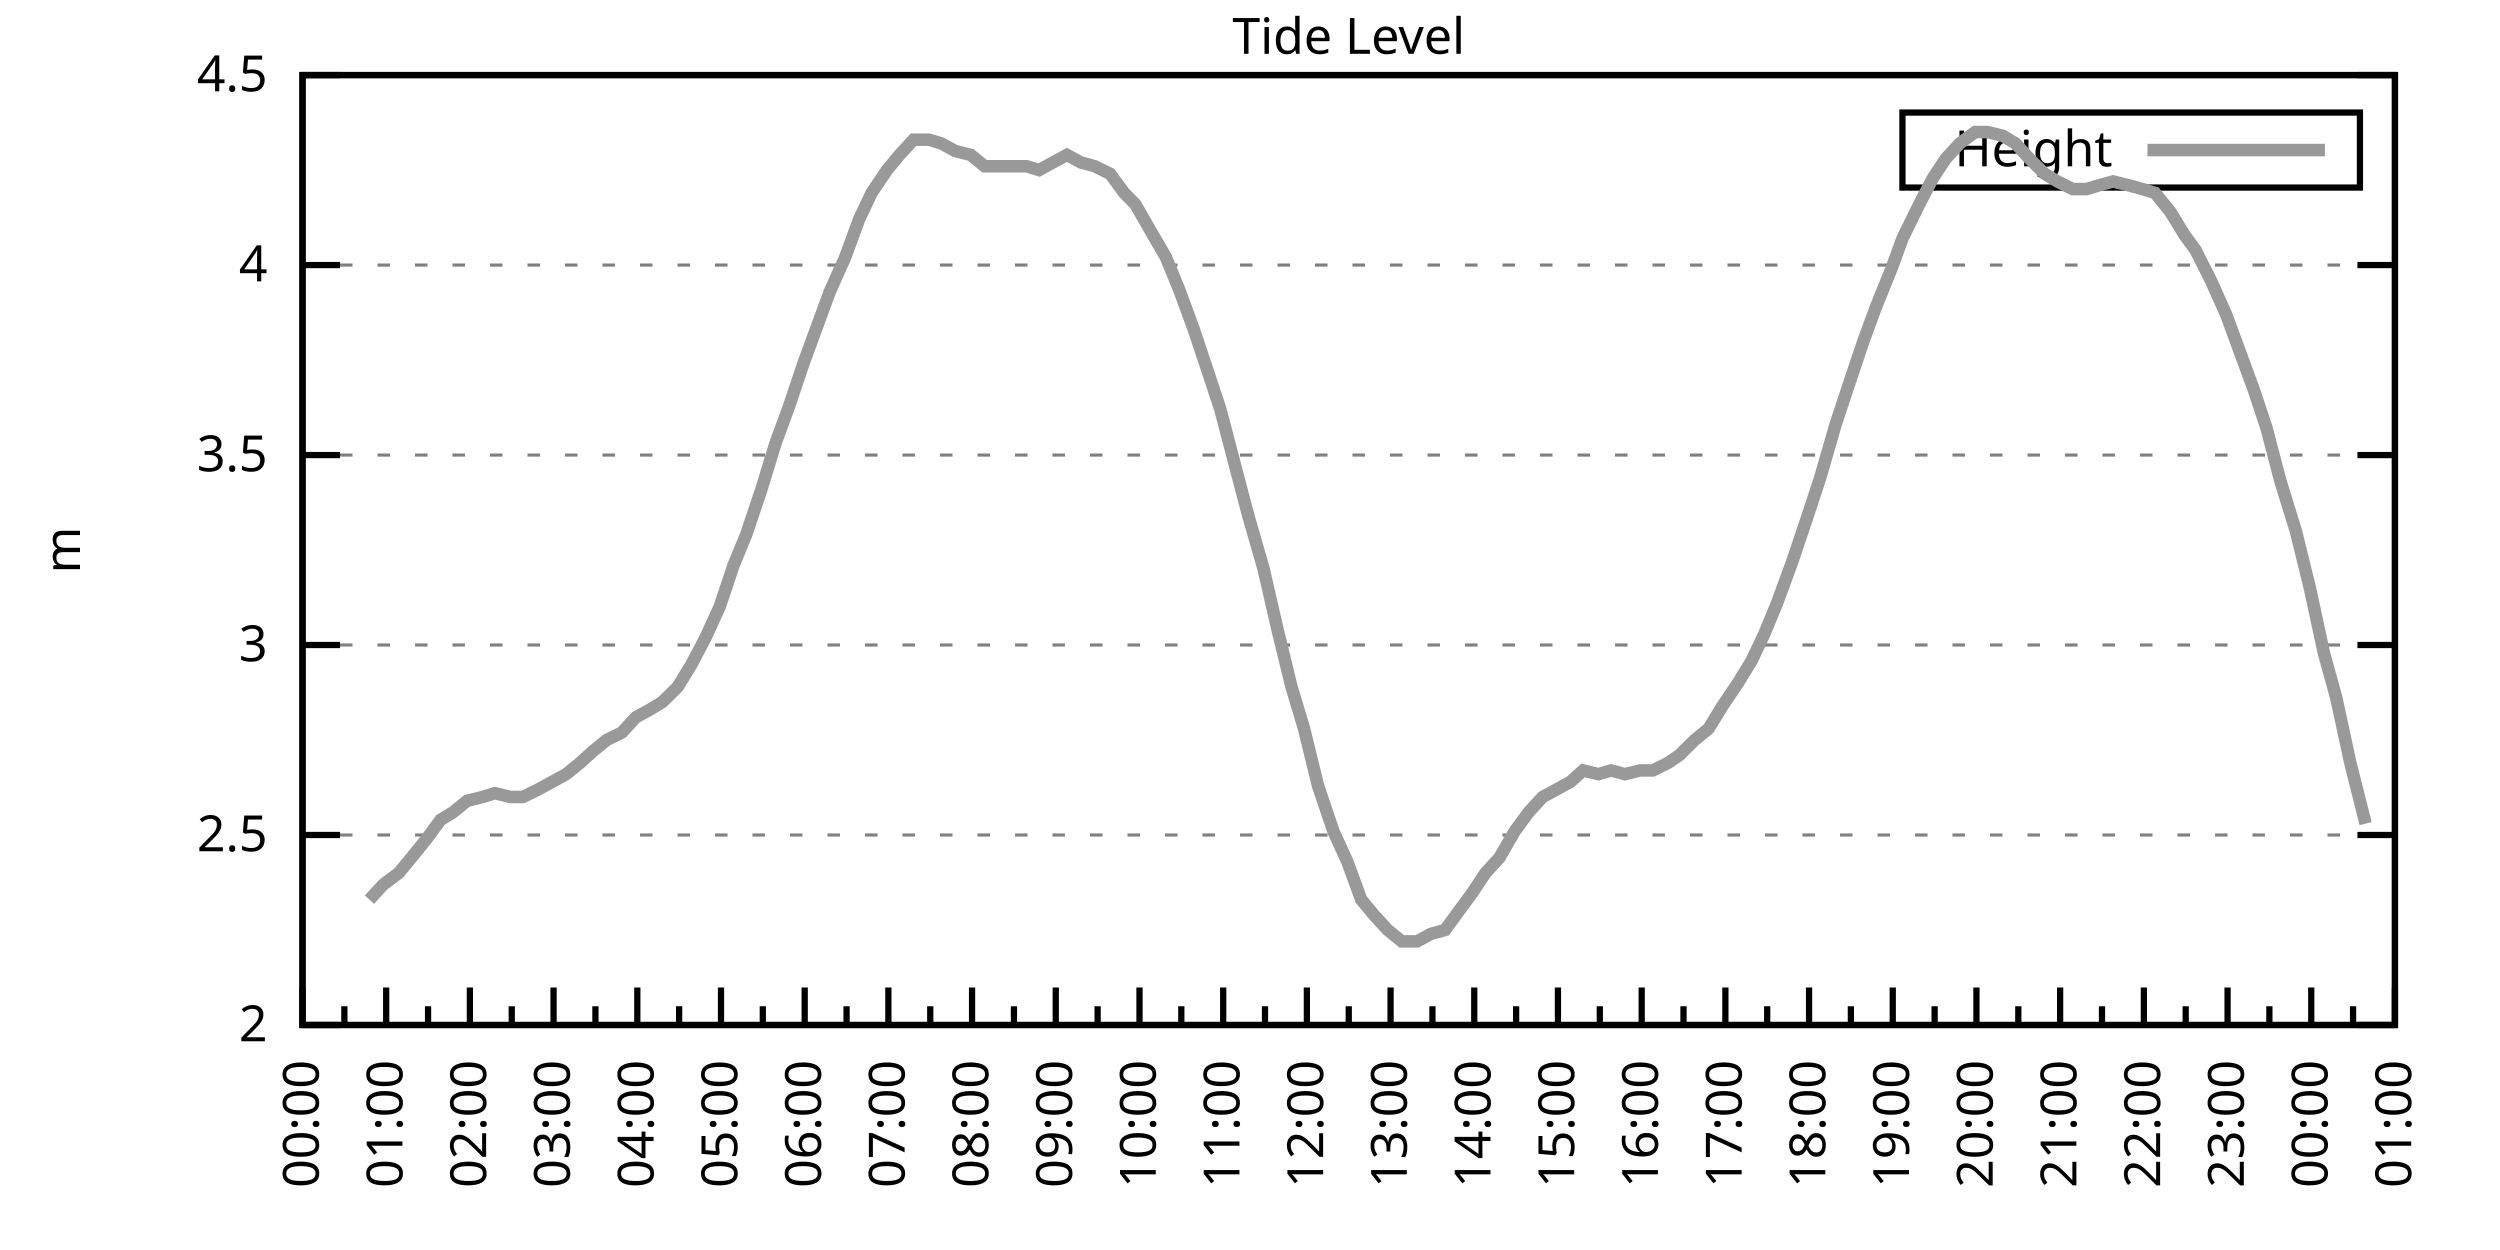
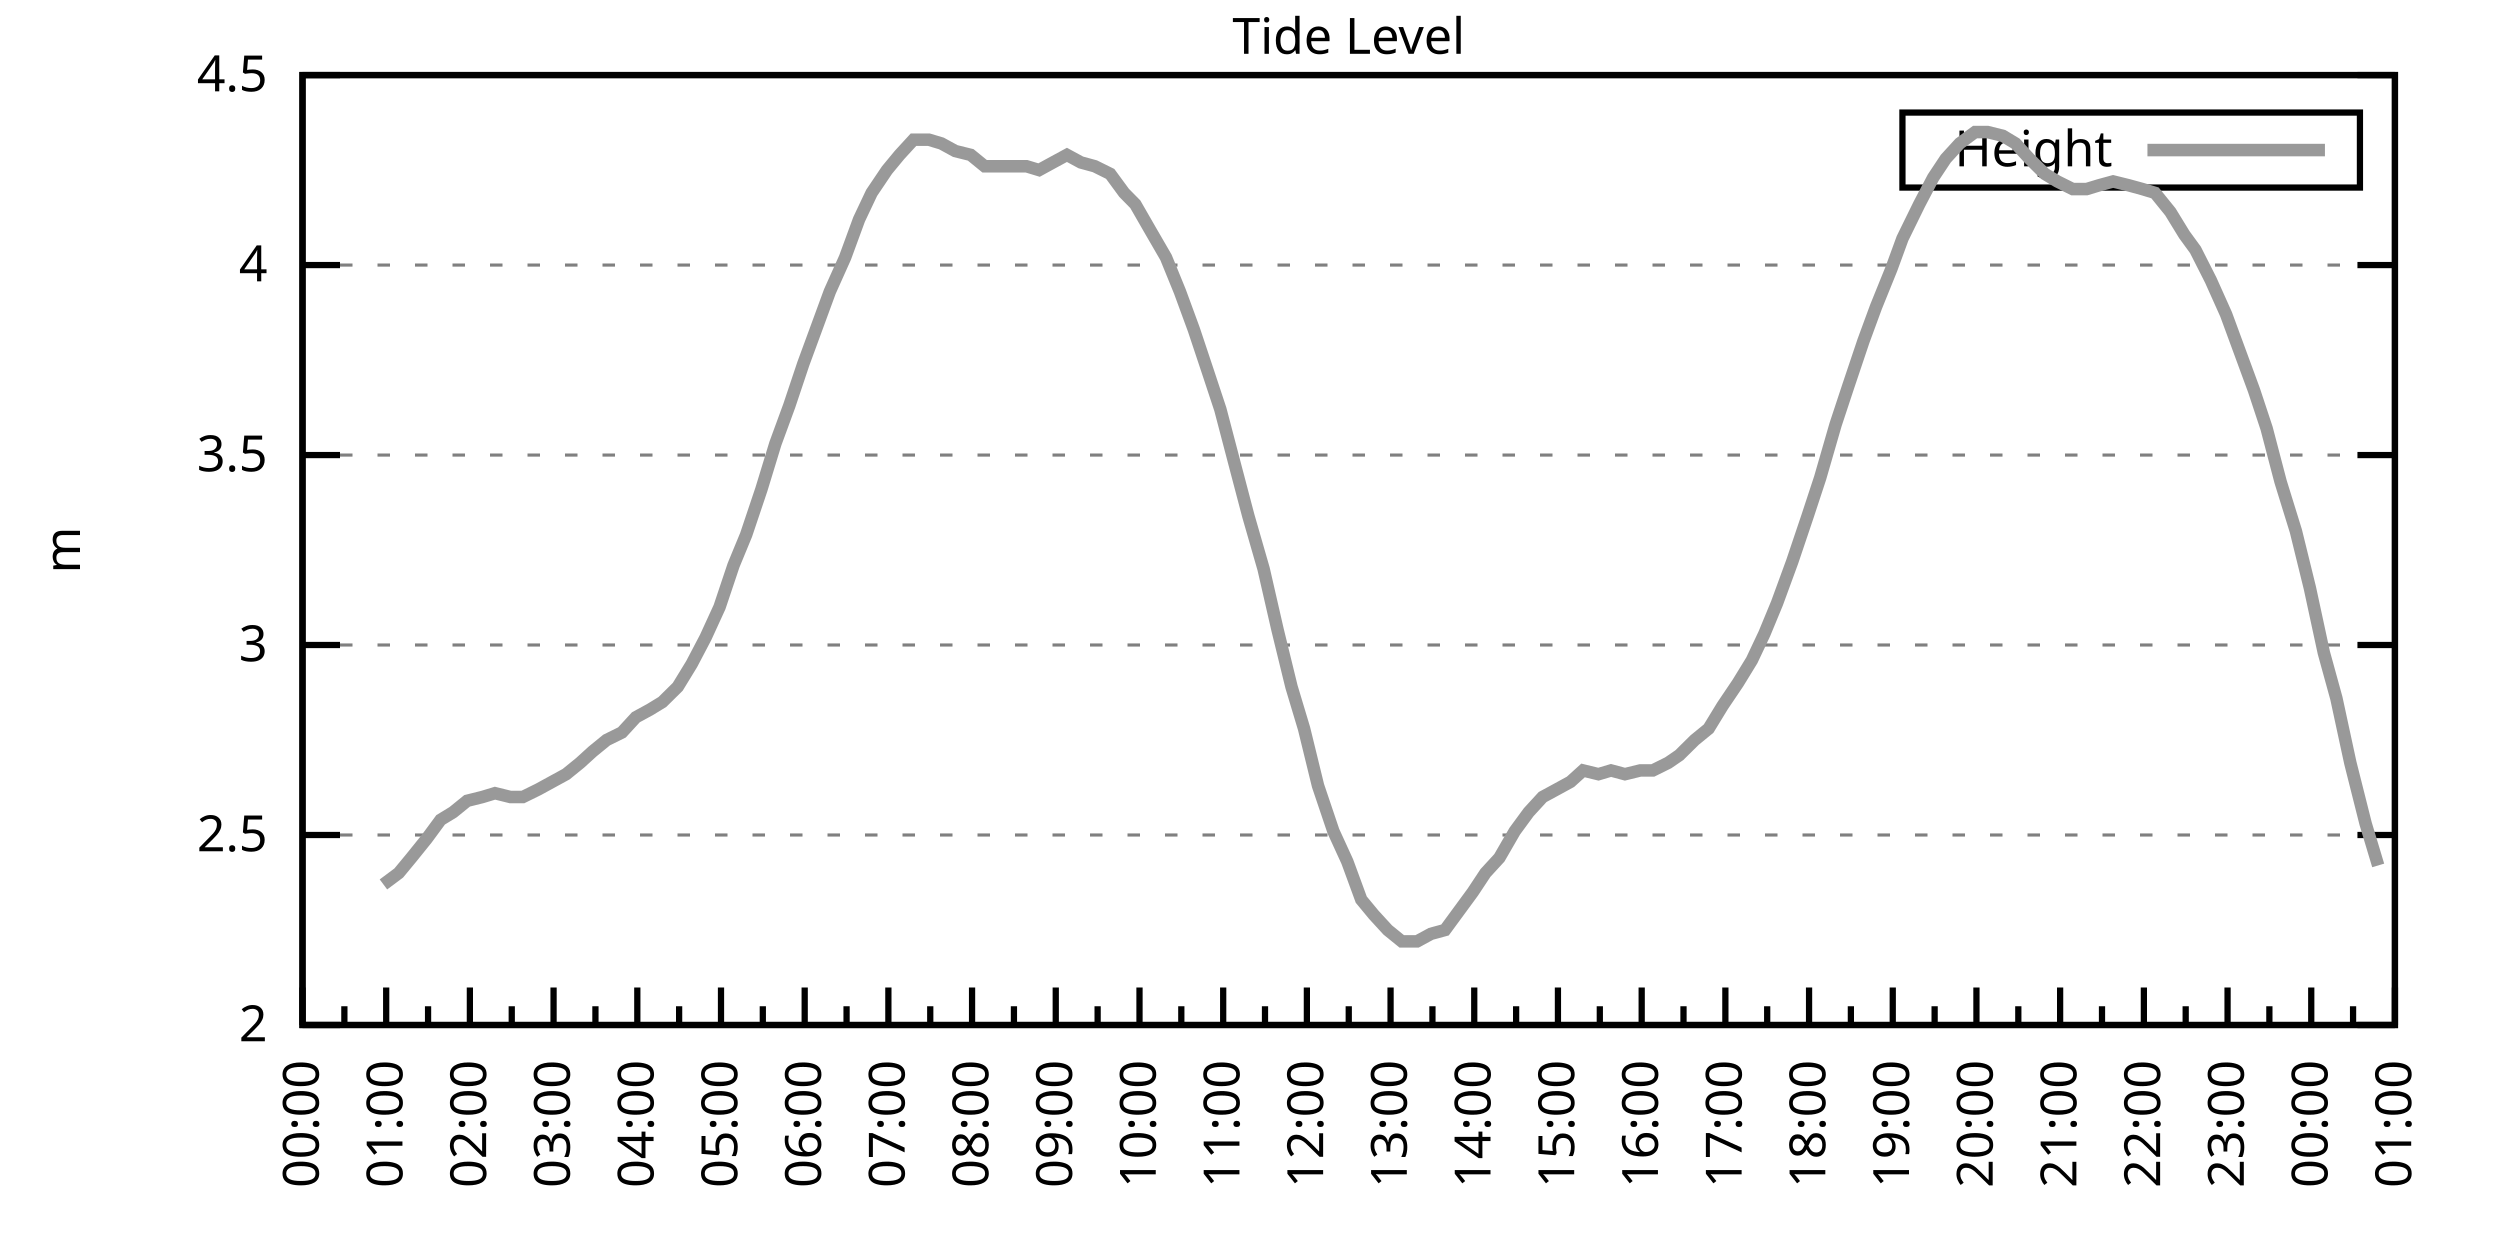
<svg xmlns="http://www.w3.org/2000/svg" xmlns:xlink="http://www.w3.org/1999/xlink" width="400" height="200" viewBox="0 0 400 200">
  <g id="gnuplot_canvas">
    <rect x="0" y="0" width="400" height="200" fill="none" />
    <defs>
      <circle id="gpDot" r="0.5" stroke-width="0.5" stroke="currentColor" />
      <path id="gpPt0" stroke-width="0.333" stroke="currentColor" d="M-1,0 h2 M0,-1 v2" />
      <path id="gpPt1" stroke-width="0.333" stroke="currentColor" d="M-1,-1 L1,1 M1,-1 L-1,1" />
      <path id="gpPt2" stroke-width="0.333" stroke="currentColor" d="M-1,0 L1,0 M0,-1 L0,1 M-1,-1 L1,1 M-1,1 L1,-1" />
      <rect id="gpPt3" stroke-width="0.333" stroke="currentColor" x="-1" y="-1" width="2" height="2" />
      <rect id="gpPt4" stroke-width="0.333" stroke="currentColor" fill="currentColor" x="-1" y="-1" width="2" height="2" />
      <circle id="gpPt5" stroke-width="0.333" stroke="currentColor" cx="0" cy="0" r="1" />
      <use xlink:href="#gpPt5" id="gpPt6" fill="currentColor" stroke="none" />
      <path id="gpPt7" stroke-width="0.333" stroke="currentColor" d="M0,-1.33 L-1.33,0.67 L1.33,0.67 z" />
      <use xlink:href="#gpPt7" id="gpPt8" fill="currentColor" stroke="none" />
      <use xlink:href="#gpPt7" id="gpPt9" stroke="currentColor" transform="rotate(180)" />
      <use xlink:href="#gpPt9" id="gpPt10" fill="currentColor" stroke="none" />
      <use xlink:href="#gpPt3" id="gpPt11" stroke="currentColor" transform="rotate(45)" />
      <use xlink:href="#gpPt11" id="gpPt12" fill="currentColor" stroke="none" />
      <path id="gpPt13" stroke-width="0.333" stroke="currentColor" d="M0,1.330 L1.265,0.411 L0.782,-1.067 L-0.782,-1.076 L-1.265,0.411 z" />
      <use xlink:href="#gpPt13" id="gpPt14" fill="currentColor" stroke="none" />
      <filter id="textbox" filterUnits="objectBoundingBox" x="0" y="0" height="1" width="1">
        <feFlood flood-color="white" flood-opacity="1" result="bgnd" />
        <feComposite in="SourceGraphic" in2="bgnd" operator="atop" />
      </filter>
      <filter id="greybox" filterUnits="objectBoundingBox" x="0" y="0" height="1" width="1">
        <feFlood flood-color="lightgrey" flood-opacity="1" result="grey" />
        <feComposite in="SourceGraphic" in2="grey" operator="atop" />
      </filter>
    </defs>
    <g fill="none" color="white" stroke="currentColor" stroke-width="1.00" stroke-linecap="butt" stroke-linejoin="miter">
</g>
    <g fill="none" color="black" stroke="currentColor" stroke-width="1.00" stroke-linecap="butt" stroke-linejoin="miter">
      <g stroke="none" shape-rendering="crispEdges">
        <polygon fill="rgb(255, 255, 255)" points="48.40,164.00 383.18,164.00 383.18,12.02 48.40,12.02 " />
      </g>
    </g>
    <g fill="none" color="black" stroke="currentColor" stroke-width="1.00" stroke-linecap="butt" stroke-linejoin="miter">
</g>
    <g fill="none" color="black" stroke="black" stroke-width="0.50" stroke-linecap="butt" stroke-linejoin="miter">
</g>
    <g fill="none" color="gray" stroke="currentColor" stroke-width="0.50" stroke-linecap="butt" stroke-linejoin="miter">
      <path stroke="gray" stroke-dasharray="2,4" class="gridline" d="M48.40,164.00 L383.19,164.00  " />
    </g>
    <g fill="none" color="gray" stroke="gray" stroke-width="1.00" stroke-linecap="butt" stroke-linejoin="miter">
</g>
    <g fill="none" color="black" stroke="currentColor" stroke-width="1.00" stroke-linecap="butt" stroke-linejoin="miter">
      <path stroke="black" d="M48.40,164.00 L54.40,164.00 M383.19,164.00 L377.19,164.00  " />
      <g transform="translate(42.80,166.60)" stroke="none" fill="black" font-family="Sans" font-size="8.00" text-anchor="end">
        <text>
          <tspan font-family="Sans"> 2</tspan>
        </text>
      </g>
    </g>
    <g fill="none" color="black" stroke="currentColor" stroke-width="1.00" stroke-linecap="butt" stroke-linejoin="miter">
</g>
    <g fill="none" color="black" stroke="black" stroke-width="0.50" stroke-linecap="butt" stroke-linejoin="miter">
</g>
    <g fill="none" color="gray" stroke="currentColor" stroke-width="0.50" stroke-linecap="butt" stroke-linejoin="miter">
      <path stroke="gray" stroke-dasharray="2,4" class="gridline" d="M48.40,133.60 L383.19,133.60  " />
    </g>
    <g fill="none" color="gray" stroke="gray" stroke-width="1.00" stroke-linecap="butt" stroke-linejoin="miter">
</g>
    <g fill="none" color="black" stroke="currentColor" stroke-width="1.00" stroke-linecap="butt" stroke-linejoin="miter">
      <path stroke="black" d="M48.40,133.60 L54.40,133.60 M383.19,133.60 L377.19,133.60  " />
      <g transform="translate(42.80,136.20)" stroke="none" fill="black" font-family="Sans" font-size="8.00" text-anchor="end">
        <text>
          <tspan font-family="Sans"> 2.5</tspan>
        </text>
      </g>
    </g>
    <g fill="none" color="black" stroke="currentColor" stroke-width="1.00" stroke-linecap="butt" stroke-linejoin="miter">
</g>
    <g fill="none" color="black" stroke="black" stroke-width="0.50" stroke-linecap="butt" stroke-linejoin="miter">
</g>
    <g fill="none" color="gray" stroke="currentColor" stroke-width="0.50" stroke-linecap="butt" stroke-linejoin="miter">
      <path stroke="gray" stroke-dasharray="2,4" class="gridline" d="M48.40,103.20 L383.19,103.20  " />
    </g>
    <g fill="none" color="gray" stroke="gray" stroke-width="1.00" stroke-linecap="butt" stroke-linejoin="miter">
</g>
    <g fill="none" color="black" stroke="currentColor" stroke-width="1.00" stroke-linecap="butt" stroke-linejoin="miter">
      <path stroke="black" d="M48.40,103.20 L54.40,103.20 M383.19,103.20 L377.19,103.20  " />
      <g transform="translate(42.80,105.80)" stroke="none" fill="black" font-family="Sans" font-size="8.00" text-anchor="end">
        <text>
          <tspan font-family="Sans"> 3</tspan>
        </text>
      </g>
    </g>
    <g fill="none" color="black" stroke="currentColor" stroke-width="1.00" stroke-linecap="butt" stroke-linejoin="miter">
</g>
    <g fill="none" color="black" stroke="black" stroke-width="0.50" stroke-linecap="butt" stroke-linejoin="miter">
</g>
    <g fill="none" color="gray" stroke="currentColor" stroke-width="0.50" stroke-linecap="butt" stroke-linejoin="miter">
      <path stroke="gray" stroke-dasharray="2,4" class="gridline" d="M48.40,72.81 L383.19,72.81  " />
    </g>
    <g fill="none" color="gray" stroke="gray" stroke-width="1.00" stroke-linecap="butt" stroke-linejoin="miter">
</g>
    <g fill="none" color="black" stroke="currentColor" stroke-width="1.00" stroke-linecap="butt" stroke-linejoin="miter">
      <path stroke="black" d="M48.40,72.81 L54.40,72.81 M383.19,72.81 L377.19,72.81  " />
      <g transform="translate(42.80,75.41)" stroke="none" fill="black" font-family="Sans" font-size="8.00" text-anchor="end">
        <text>
          <tspan font-family="Sans"> 3.5</tspan>
        </text>
      </g>
    </g>
    <g fill="none" color="black" stroke="currentColor" stroke-width="1.00" stroke-linecap="butt" stroke-linejoin="miter">
</g>
    <g fill="none" color="black" stroke="black" stroke-width="0.50" stroke-linecap="butt" stroke-linejoin="miter">
</g>
    <g fill="none" color="gray" stroke="currentColor" stroke-width="0.50" stroke-linecap="butt" stroke-linejoin="miter">
      <path stroke="gray" stroke-dasharray="2,4" class="gridline" d="M48.40,42.41 L383.19,42.41  " />
    </g>
    <g fill="none" color="gray" stroke="gray" stroke-width="1.00" stroke-linecap="butt" stroke-linejoin="miter">
</g>
    <g fill="none" color="black" stroke="currentColor" stroke-width="1.00" stroke-linecap="butt" stroke-linejoin="miter">
      <path stroke="black" d="M48.40,42.41 L54.40,42.41 M383.19,42.41 L377.19,42.41  " />
      <g transform="translate(42.80,45.01)" stroke="none" fill="black" font-family="Sans" font-size="8.00" text-anchor="end">
        <text>
          <tspan font-family="Sans"> 4</tspan>
        </text>
      </g>
    </g>
    <g fill="none" color="black" stroke="currentColor" stroke-width="1.00" stroke-linecap="butt" stroke-linejoin="miter">
</g>
    <g fill="none" color="black" stroke="black" stroke-width="0.50" stroke-linecap="butt" stroke-linejoin="miter">
</g>
    <g fill="none" color="gray" stroke="currentColor" stroke-width="0.50" stroke-linecap="butt" stroke-linejoin="miter">
      <path stroke="gray" stroke-dasharray="2,4" class="gridline" d="M48.40,12.01 L383.19,12.01  " />
    </g>
    <g fill="none" color="gray" stroke="gray" stroke-width="1.00" stroke-linecap="butt" stroke-linejoin="miter">
</g>
    <g fill="none" color="black" stroke="currentColor" stroke-width="1.00" stroke-linecap="butt" stroke-linejoin="miter">
      <path stroke="black" d="M48.40,12.01 L54.40,12.01 M383.19,12.01 L377.19,12.01  " />
      <g transform="translate(42.80,14.61)" stroke="none" fill="black" font-family="Sans" font-size="8.00" text-anchor="end">
        <text>
          <tspan font-family="Sans"> 4.5</tspan>
        </text>
      </g>
    </g>
    <g fill="none" color="black" stroke="currentColor" stroke-width="1.00" stroke-linecap="butt" stroke-linejoin="miter">
      <path stroke="black" d="M48.40,164.00 L48.40,158.00  " />
      <g transform="translate(51.00,169.60) rotate(270)" stroke="none" fill="black" font-family="Sans" font-size="8.00" text-anchor="end">
        <text>
          <tspan font-family="Sans">00:00</tspan>
        </text>
      </g>
    </g>
    <g fill="none" color="black" stroke="currentColor" stroke-width="1.00" stroke-linecap="butt" stroke-linejoin="miter">
      <path stroke="black" d="M55.10,164.00 L55.10,161.00 M61.79,164.00 L61.79,158.00  " />
      <g transform="translate(64.39,169.60) rotate(270)" stroke="none" fill="black" font-family="Sans" font-size="8.00" text-anchor="end">
        <text>
          <tspan font-family="Sans">01:00</tspan>
        </text>
      </g>
    </g>
    <g fill="none" color="black" stroke="currentColor" stroke-width="1.00" stroke-linecap="butt" stroke-linejoin="miter">
      <path stroke="black" d="M68.49,164.00 L68.49,161.00 M75.18,164.00 L75.18,158.00  " />
      <g transform="translate(77.78,169.60) rotate(270)" stroke="none" fill="black" font-family="Sans" font-size="8.00" text-anchor="end">
        <text>
          <tspan font-family="Sans">02:00</tspan>
        </text>
      </g>
    </g>
    <g fill="none" color="black" stroke="currentColor" stroke-width="1.00" stroke-linecap="butt" stroke-linejoin="miter">
      <path stroke="black" d="M81.88,164.00 L81.88,161.00 M88.57,164.00 L88.57,158.00  " />
      <g transform="translate(91.17,169.60) rotate(270)" stroke="none" fill="black" font-family="Sans" font-size="8.00" text-anchor="end">
        <text>
          <tspan font-family="Sans">03:00</tspan>
        </text>
      </g>
    </g>
    <g fill="none" color="black" stroke="currentColor" stroke-width="1.00" stroke-linecap="butt" stroke-linejoin="miter">
      <path stroke="black" d="M95.27,164.00 L95.27,161.00 M101.97,164.00 L101.97,158.00  " />
      <g transform="translate(104.57,169.60) rotate(270)" stroke="none" fill="black" font-family="Sans" font-size="8.00" text-anchor="end">
        <text>
          <tspan font-family="Sans">04:00</tspan>
        </text>
      </g>
    </g>
    <g fill="none" color="black" stroke="currentColor" stroke-width="1.00" stroke-linecap="butt" stroke-linejoin="miter">
      <path stroke="black" d="M108.66,164.00 L108.66,161.00 M115.36,164.00 L115.36,158.00  " />
      <g transform="translate(117.96,169.60) rotate(270)" stroke="none" fill="black" font-family="Sans" font-size="8.00" text-anchor="end">
        <text>
          <tspan font-family="Sans">05:00</tspan>
        </text>
      </g>
    </g>
    <g fill="none" color="black" stroke="currentColor" stroke-width="1.00" stroke-linecap="butt" stroke-linejoin="miter">
      <path stroke="black" d="M122.05,164.00 L122.05,161.00 M128.75,164.00 L128.75,158.00  " />
      <g transform="translate(131.35,169.60) rotate(270)" stroke="none" fill="black" font-family="Sans" font-size="8.00" text-anchor="end">
        <text>
          <tspan font-family="Sans">06:00</tspan>
        </text>
      </g>
    </g>
    <g fill="none" color="black" stroke="currentColor" stroke-width="1.00" stroke-linecap="butt" stroke-linejoin="miter">
      <path stroke="black" d="M135.45,164.00 L135.45,161.00 M142.14,164.00 L142.14,158.00  " />
      <g transform="translate(144.74,169.60) rotate(270)" stroke="none" fill="black" font-family="Sans" font-size="8.00" text-anchor="end">
        <text>
          <tspan font-family="Sans">07:00</tspan>
        </text>
      </g>
    </g>
    <g fill="none" color="black" stroke="currentColor" stroke-width="1.00" stroke-linecap="butt" stroke-linejoin="miter">
      <path stroke="black" d="M148.84,164.00 L148.84,161.00 M155.53,164.00 L155.53,158.00  " />
      <g transform="translate(158.13,169.60) rotate(270)" stroke="none" fill="black" font-family="Sans" font-size="8.00" text-anchor="end">
        <text>
          <tspan font-family="Sans">08:00</tspan>
        </text>
      </g>
    </g>
    <g fill="none" color="black" stroke="currentColor" stroke-width="1.00" stroke-linecap="butt" stroke-linejoin="miter">
      <path stroke="black" d="M162.23,164.00 L162.23,161.00 M168.92,164.00 L168.92,158.00  " />
      <g transform="translate(171.52,169.60) rotate(270)" stroke="none" fill="black" font-family="Sans" font-size="8.00" text-anchor="end">
        <text>
          <tspan font-family="Sans">09:00</tspan>
        </text>
      </g>
    </g>
    <g fill="none" color="black" stroke="currentColor" stroke-width="1.00" stroke-linecap="butt" stroke-linejoin="miter">
      <path stroke="black" d="M175.62,164.00 L175.62,161.00 M182.32,164.00 L182.32,158.00  " />
      <g transform="translate(184.92,169.60) rotate(270)" stroke="none" fill="black" font-family="Sans" font-size="8.00" text-anchor="end">
        <text>
          <tspan font-family="Sans">10:00</tspan>
        </text>
      </g>
    </g>
    <g fill="none" color="black" stroke="currentColor" stroke-width="1.00" stroke-linecap="butt" stroke-linejoin="miter">
      <path stroke="black" d="M189.01,164.00 L189.01,161.00 M195.71,164.00 L195.71,158.00  " />
      <g transform="translate(198.31,169.60) rotate(270)" stroke="none" fill="black" font-family="Sans" font-size="8.00" text-anchor="end">
        <text>
          <tspan font-family="Sans">11:00</tspan>
        </text>
      </g>
    </g>
    <g fill="none" color="black" stroke="currentColor" stroke-width="1.00" stroke-linecap="butt" stroke-linejoin="miter">
      <path stroke="black" d="M202.40,164.00 L202.40,161.00 M209.10,164.00 L209.10,158.00  " />
      <g transform="translate(211.70,169.60) rotate(270)" stroke="none" fill="black" font-family="Sans" font-size="8.00" text-anchor="end">
        <text>
          <tspan font-family="Sans">12:00</tspan>
        </text>
      </g>
    </g>
    <g fill="none" color="black" stroke="currentColor" stroke-width="1.00" stroke-linecap="butt" stroke-linejoin="miter">
      <path stroke="black" d="M215.80,164.00 L215.80,161.00 M222.49,164.00 L222.49,158.00  " />
      <g transform="translate(225.09,169.60) rotate(270)" stroke="none" fill="black" font-family="Sans" font-size="8.00" text-anchor="end">
        <text>
          <tspan font-family="Sans">13:00</tspan>
        </text>
      </g>
    </g>
    <g fill="none" color="black" stroke="currentColor" stroke-width="1.00" stroke-linecap="butt" stroke-linejoin="miter">
      <path stroke="black" d="M229.19,164.00 L229.19,161.00 M235.88,164.00 L235.88,158.00  " />
      <g transform="translate(238.48,169.60) rotate(270)" stroke="none" fill="black" font-family="Sans" font-size="8.00" text-anchor="end">
        <text>
          <tspan font-family="Sans">14:00</tspan>
        </text>
      </g>
    </g>
    <g fill="none" color="black" stroke="currentColor" stroke-width="1.00" stroke-linecap="butt" stroke-linejoin="miter">
      <path stroke="black" d="M242.58,164.00 L242.58,161.00 M249.27,164.00 L249.27,158.00  " />
      <g transform="translate(251.87,169.60) rotate(270)" stroke="none" fill="black" font-family="Sans" font-size="8.00" text-anchor="end">
        <text>
          <tspan font-family="Sans">15:00</tspan>
        </text>
      </g>
    </g>
    <g fill="none" color="black" stroke="currentColor" stroke-width="1.00" stroke-linecap="butt" stroke-linejoin="miter">
      <path stroke="black" d="M255.97,164.00 L255.97,161.00 M262.67,164.00 L262.67,158.00  " />
      <g transform="translate(265.27,169.60) rotate(270)" stroke="none" fill="black" font-family="Sans" font-size="8.00" text-anchor="end">
        <text>
          <tspan font-family="Sans">16:00</tspan>
        </text>
      </g>
    </g>
    <g fill="none" color="black" stroke="currentColor" stroke-width="1.00" stroke-linecap="butt" stroke-linejoin="miter">
      <path stroke="black" d="M269.36,164.00 L269.36,161.00 M276.06,164.00 L276.06,158.00  " />
      <g transform="translate(278.66,169.60) rotate(270)" stroke="none" fill="black" font-family="Sans" font-size="8.00" text-anchor="end">
        <text>
          <tspan font-family="Sans">17:00</tspan>
        </text>
      </g>
    </g>
    <g fill="none" color="black" stroke="currentColor" stroke-width="1.00" stroke-linecap="butt" stroke-linejoin="miter">
      <path stroke="black" d="M282.75,164.00 L282.75,161.00 M289.45,164.00 L289.45,158.00  " />
      <g transform="translate(292.05,169.60) rotate(270)" stroke="none" fill="black" font-family="Sans" font-size="8.00" text-anchor="end">
        <text>
          <tspan font-family="Sans">18:00</tspan>
        </text>
      </g>
    </g>
    <g fill="none" color="black" stroke="currentColor" stroke-width="1.00" stroke-linecap="butt" stroke-linejoin="miter">
      <path stroke="black" d="M296.14,164.00 L296.14,161.00 M302.84,164.00 L302.84,158.00  " />
      <g transform="translate(305.44,169.60) rotate(270)" stroke="none" fill="black" font-family="Sans" font-size="8.00" text-anchor="end">
        <text>
          <tspan font-family="Sans">19:00</tspan>
        </text>
      </g>
    </g>
    <g fill="none" color="black" stroke="currentColor" stroke-width="1.00" stroke-linecap="butt" stroke-linejoin="miter">
      <path stroke="black" d="M309.54,164.00 L309.54,161.00 M316.23,164.00 L316.23,158.00  " />
      <g transform="translate(318.83,169.60) rotate(270)" stroke="none" fill="black" font-family="Sans" font-size="8.00" text-anchor="end">
        <text>
          <tspan font-family="Sans">20:00</tspan>
        </text>
      </g>
    </g>
    <g fill="none" color="black" stroke="currentColor" stroke-width="1.00" stroke-linecap="butt" stroke-linejoin="miter">
      <path stroke="black" d="M322.93,164.00 L322.93,161.00 M329.62,164.00 L329.62,158.00  " />
      <g transform="translate(332.22,169.60) rotate(270)" stroke="none" fill="black" font-family="Sans" font-size="8.00" text-anchor="end">
        <text>
          <tspan font-family="Sans">21:00</tspan>
        </text>
      </g>
    </g>
    <g fill="none" color="black" stroke="currentColor" stroke-width="1.00" stroke-linecap="butt" stroke-linejoin="miter">
      <path stroke="black" d="M336.32,164.00 L336.32,161.00 M343.02,164.00 L343.02,158.00  " />
      <g transform="translate(345.62,169.60) rotate(270)" stroke="none" fill="black" font-family="Sans" font-size="8.00" text-anchor="end">
        <text>
          <tspan font-family="Sans">22:00</tspan>
        </text>
      </g>
    </g>
    <g fill="none" color="black" stroke="currentColor" stroke-width="1.00" stroke-linecap="butt" stroke-linejoin="miter">
      <path stroke="black" d="M349.71,164.00 L349.71,161.00 M356.41,164.00 L356.41,158.00  " />
      <g transform="translate(359.01,169.60) rotate(270)" stroke="none" fill="black" font-family="Sans" font-size="8.00" text-anchor="end">
        <text>
          <tspan font-family="Sans">23:00</tspan>
        </text>
      </g>
    </g>
    <g fill="none" color="black" stroke="currentColor" stroke-width="1.00" stroke-linecap="butt" stroke-linejoin="miter">
      <path stroke="black" d="M363.10,164.00 L363.10,161.00 M369.80,164.00 L369.80,158.00  " />
      <g transform="translate(372.40,169.60) rotate(270)" stroke="none" fill="black" font-family="Sans" font-size="8.00" text-anchor="end">
        <text>
          <tspan font-family="Sans">00:00</tspan>
        </text>
      </g>
    </g>
    <g fill="none" color="black" stroke="currentColor" stroke-width="1.00" stroke-linecap="butt" stroke-linejoin="miter">
      <path stroke="black" d="M376.49,164.00 L376.49,161.00 M383.19,164.00 L383.19,158.00  " />
      <g transform="translate(385.79,169.60) rotate(270)" stroke="none" fill="black" font-family="Sans" font-size="8.00" text-anchor="end">
        <text>
          <tspan font-family="Sans">01:00</tspan>
        </text>
      </g>
    </g>
    <g fill="none" color="black" stroke="currentColor" stroke-width="1.00" stroke-linecap="butt" stroke-linejoin="miter">
</g>
    <g fill="none" color="black" stroke="currentColor" stroke-width="1.00" stroke-linecap="butt" stroke-linejoin="miter">
      <path stroke="black" d="M48.40,12.01 L48.40,164.00 L383.19,164.00 L383.19,12.01 L48.40,12.01 Z  " />
    </g>
    <g fill="none" color="black" stroke="currentColor" stroke-width="1.00" stroke-linecap="butt" stroke-linejoin="miter">
      <g transform="translate(12.80,88.01) rotate(270)" stroke="none" fill="black" font-family="Sans" font-size="8.00" text-anchor="middle">
        <text>
          <tspan font-family="Sans">m</tspan>
        </text>
      </g>
    </g>
    <g fill="none" color="black" stroke="currentColor" stroke-width="1.00" stroke-linecap="butt" stroke-linejoin="miter">
</g>
    <g fill="none" color="black" stroke="currentColor" stroke-width="1.00" stroke-linecap="butt" stroke-linejoin="miter">
      <path stroke="black" d="M304.39,30.01 L304.39,18.01 L377.59,18.01 L377.59,30.01 L304.39,30.01 Z  " />
    </g>
    <g id="Tide_level_plot_1">
      <g fill="none" color="white" stroke="black" stroke-width="2.00" stroke-linecap="butt" stroke-linejoin="miter">
</g>
      <g fill="none" color="black" stroke="currentColor" stroke-width="2.00" stroke-linecap="butt" stroke-linejoin="miter">
        <g transform="translate(337.99,26.61)" stroke="none" fill="black" font-family="Sans" font-size="8.00" text-anchor="end">
          <text>
            <tspan font-family="Sans">Height</tspan>
          </text>
        </g>
      </g>
      <g fill="none" color="black" stroke="currentColor" stroke-width="2.00" stroke-linecap="butt" stroke-linejoin="miter">
-         <path stroke="rgb(153, 153, 153)" d="M343.59,24.01 L371.99,24.01 M59.11,143.94 L61.35,141.51 L63.80,139.68 L65.81,137.25 L68.26,134.21 L70.50,131.17   L72.50,129.95 L74.74,128.13 L77.19,127.52 L79.20,126.91 L81.66,127.52 L83.66,127.52 L86.12,126.31 L88.35,125.09   L90.58,123.87 L92.82,122.05 L94.82,120.23 L97.06,118.40 L99.51,117.19 L101.74,114.76 L103.98,113.54 L105.98,112.32   L108.44,109.89 L110.67,106.24 L112.90,101.99 L115.13,97.12 L117.37,90.44 L119.38,85.57 L121.83,78.28 L124.06,70.98   L126.29,64.90 L128.53,58.21 L130.54,52.74 L132.77,46.66 L135.22,41.19 L137.45,35.11 L139.46,30.86 L141.92,27.21   L143.93,24.78 L146.16,22.35 L148.61,22.35 L150.62,22.95 L152.85,24.17 L155.31,24.78 L157.54,26.60 L159.55,26.60   L162.01,26.60 L164.24,26.60 L166.25,27.21 L168.48,25.99 L170.71,24.78 L172.94,25.99 L175.17,26.60 L177.63,27.82   L179.86,30.86 L181.65,32.68 L184.10,36.94 L186.56,41.19 L188.79,46.66 L191.02,52.74 L193.25,59.43 L195.26,65.51   L197.49,74.02 L199.73,82.53 L202.18,91.04 L204.41,100.77 L206.64,109.89 L208.65,116.58 L210.88,125.70 L213.34,132.99   L215.57,137.86 L217.80,143.94 L219.81,146.37 L222.04,148.80 L224.28,150.62 L226.73,150.62 L228.96,149.41 L231.20,148.80   L233.43,145.76 L235.66,142.72 L237.67,139.68 L239.90,137.25 L242.36,132.99 L244.59,129.95 L246.82,127.52 L249.05,126.31   L251.28,125.09 L253.29,123.27 L255.75,123.87 L257.76,123.27 L259.99,123.87 L262.44,123.27 L264.45,123.27 L266.91,122.05   L268.69,120.83 L271.15,118.40 L273.38,116.58 L275.61,112.93 L278.07,109.28 L280.30,105.64 L282.31,101.38 L284.32,96.52   L286.77,89.83 L289.23,82.53 L291.23,76.45 L293.69,67.94 L295.70,61.86 L298.15,54.57 L300.16,49.10 L302.62,43.02   L304.40,38.15 L307.08,32.68 L309.31,28.42 L311.32,25.39 L313.55,22.95 L316.01,21.13 L318.02,21.13 L320.47,21.74   L322.48,22.95 L324.71,25.39 L327.17,27.82 L329.18,29.03 L331.63,30.25 L333.86,30.25 L335.87,29.64 L338.10,29.03   L340.56,29.64 L342.79,30.25 L344.80,30.86 L347.26,33.90 L349.49,37.54 L351.27,39.98 L353.73,44.84 L356.18,50.31   L357.97,55.18 L360.65,62.47 L362.66,68.55 L364.89,77.06 L367.34,84.97 L369.58,94.08 L371.81,104.42 L373.82,111.72   L376.05,122.05 L378.50,131.78  " />
+         <path stroke="rgb(153, 153, 153)" d="M343.59,24.01 L371.99,24.01 M61.35,141.51 L63.80,139.68 L65.81,137.25 L68.26,134.21 L70.50,131.17 L72.50,129.95   L74.74,128.13 L77.19,127.52 L79.20,126.91 L81.66,127.52 L83.66,127.52 L86.12,126.31 L88.35,125.09 L90.58,123.87   L92.82,122.05 L94.82,120.23 L97.06,118.40 L99.51,117.19 L101.74,114.76 L103.98,113.54 L105.98,112.32 L108.44,109.89   L110.67,106.24 L112.90,101.99 L115.13,97.12 L117.37,90.44 L119.38,85.57 L121.83,78.28 L124.06,70.98 L126.29,64.90   L128.53,58.21 L130.54,52.74 L132.77,46.66 L135.22,41.19 L137.45,35.11 L139.46,30.86 L141.92,27.21 L143.93,24.78   L146.16,22.35 L148.61,22.35 L150.62,22.95 L152.85,24.17 L155.31,24.78 L157.54,26.60 L159.55,26.60 L162.01,26.60   L164.24,26.60 L166.25,27.21 L168.48,25.99 L170.71,24.78 L172.94,25.99 L175.17,26.60 L177.63,27.82 L179.86,30.86   L181.65,32.68 L184.10,36.94 L186.56,41.19 L188.79,46.66 L191.02,52.74 L193.25,59.43 L195.26,65.51 L197.49,74.02   L199.73,82.53 L202.18,91.04 L204.41,100.77 L206.64,109.89 L208.65,116.58 L210.88,125.70 L213.34,132.99 L215.57,137.86   L217.80,143.94 L219.81,146.37 L222.04,148.80 L224.28,150.62 L226.73,150.62 L228.96,149.41 L231.20,148.80 L233.43,145.76   L235.66,142.72 L237.67,139.68 L239.90,137.25 L242.36,132.99 L244.59,129.95 L246.82,127.52 L249.05,126.31 L251.28,125.09   L253.29,123.27 L255.75,123.87 L257.76,123.27 L259.99,123.87 L262.44,123.27 L264.45,123.27 L266.91,122.05 L268.69,120.83   L271.15,118.40 L273.38,116.58 L275.61,112.93 L278.07,109.28 L280.30,105.64 L282.31,101.38 L284.32,96.52 L286.77,89.83   L289.23,82.53 L291.23,76.45 L293.69,67.94 L295.70,61.86 L298.15,54.57 L300.16,49.10 L302.62,43.02 L304.40,38.15   L307.08,32.68 L309.31,28.42 L311.32,25.39 L313.55,22.95 L316.01,21.13 L318.02,21.13 L320.47,21.74 L322.48,22.95   L324.71,25.39 L327.17,27.82 L329.18,29.03 L331.63,30.25 L333.86,30.25 L335.87,29.64 L338.10,29.03 L340.56,29.64   L342.79,30.25 L344.80,30.86 L347.26,33.90 L349.49,37.54 L351.27,39.98 L353.73,44.84 L356.18,50.31 L357.97,55.18   L360.65,62.47 L362.66,68.55 L364.89,77.06 L367.34,84.97 L369.58,94.08 L371.81,104.42 L373.82,111.72 L376.05,122.05   L378.50,131.78 L380.51,138.47  " />
      </g>
    </g>
    <g fill="none" color="black" stroke="currentColor" stroke-width="2.00" stroke-linecap="butt" stroke-linejoin="miter">
</g>
    <g fill="none" color="black" stroke="black" stroke-width="1.00" stroke-linecap="butt" stroke-linejoin="miter">
</g>
    <g fill="none" color="black" stroke="currentColor" stroke-width="1.00" stroke-linecap="butt" stroke-linejoin="miter">
      <path stroke="black" d="M48.40,12.01 L48.40,164.00 L383.19,164.00 L383.19,12.01 L48.40,12.01 Z  " />
    </g>
    <g fill="none" color="black" stroke="currentColor" stroke-width="1.00" stroke-linecap="butt" stroke-linejoin="miter">
      <g transform="translate(215.79,8.61)" stroke="none" fill="black" font-family="Sans" font-size="8.00" text-anchor="middle">
        <text>
          <tspan font-family="Sans">Tide Level</tspan>
        </text>
      </g>
    </g>
    <g fill="none" color="black" stroke="currentColor" stroke-width="1.00" stroke-linecap="butt" stroke-linejoin="miter">
</g>
  </g>
</svg>
